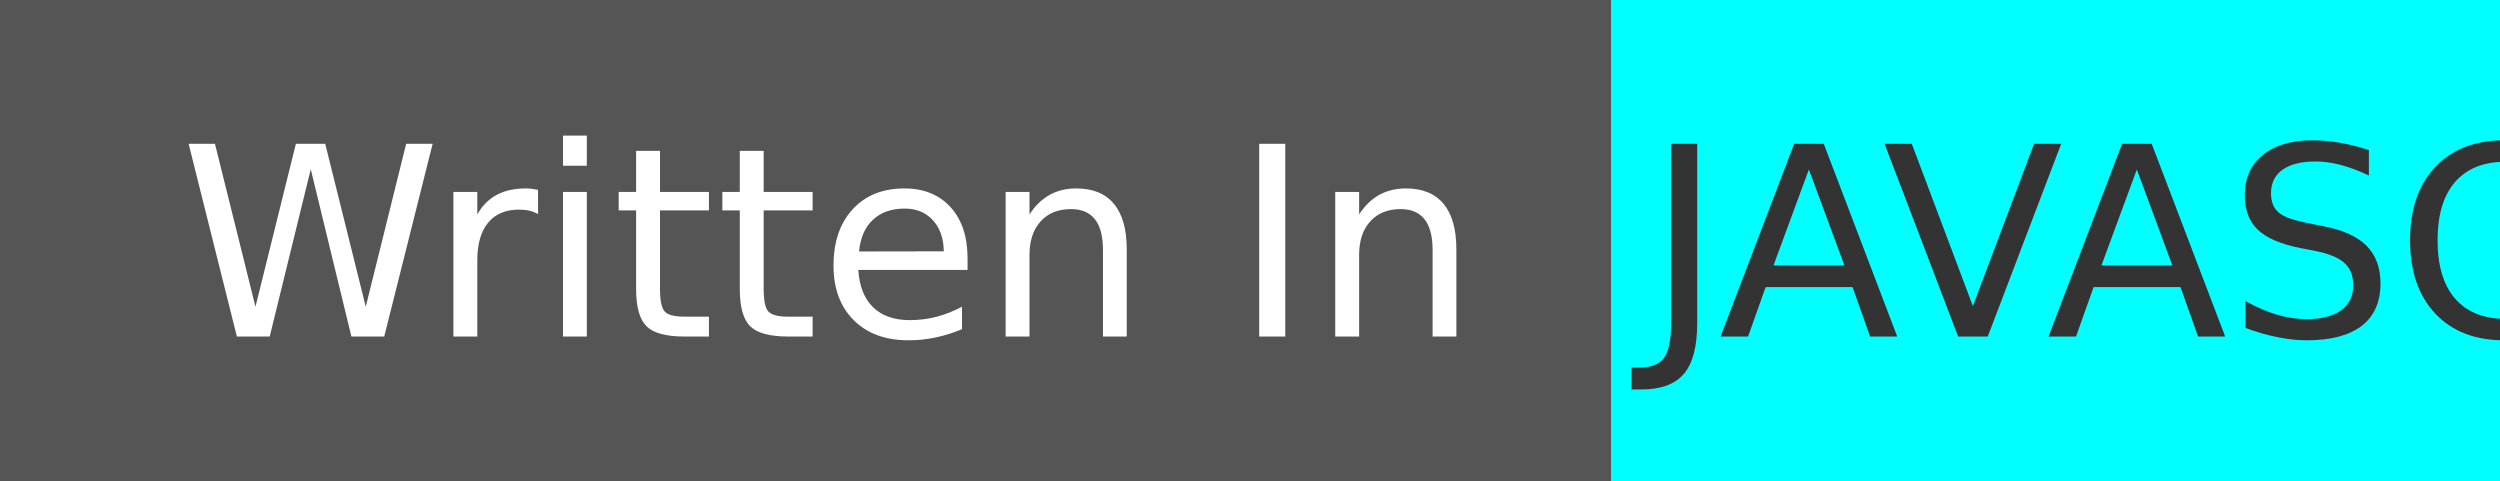
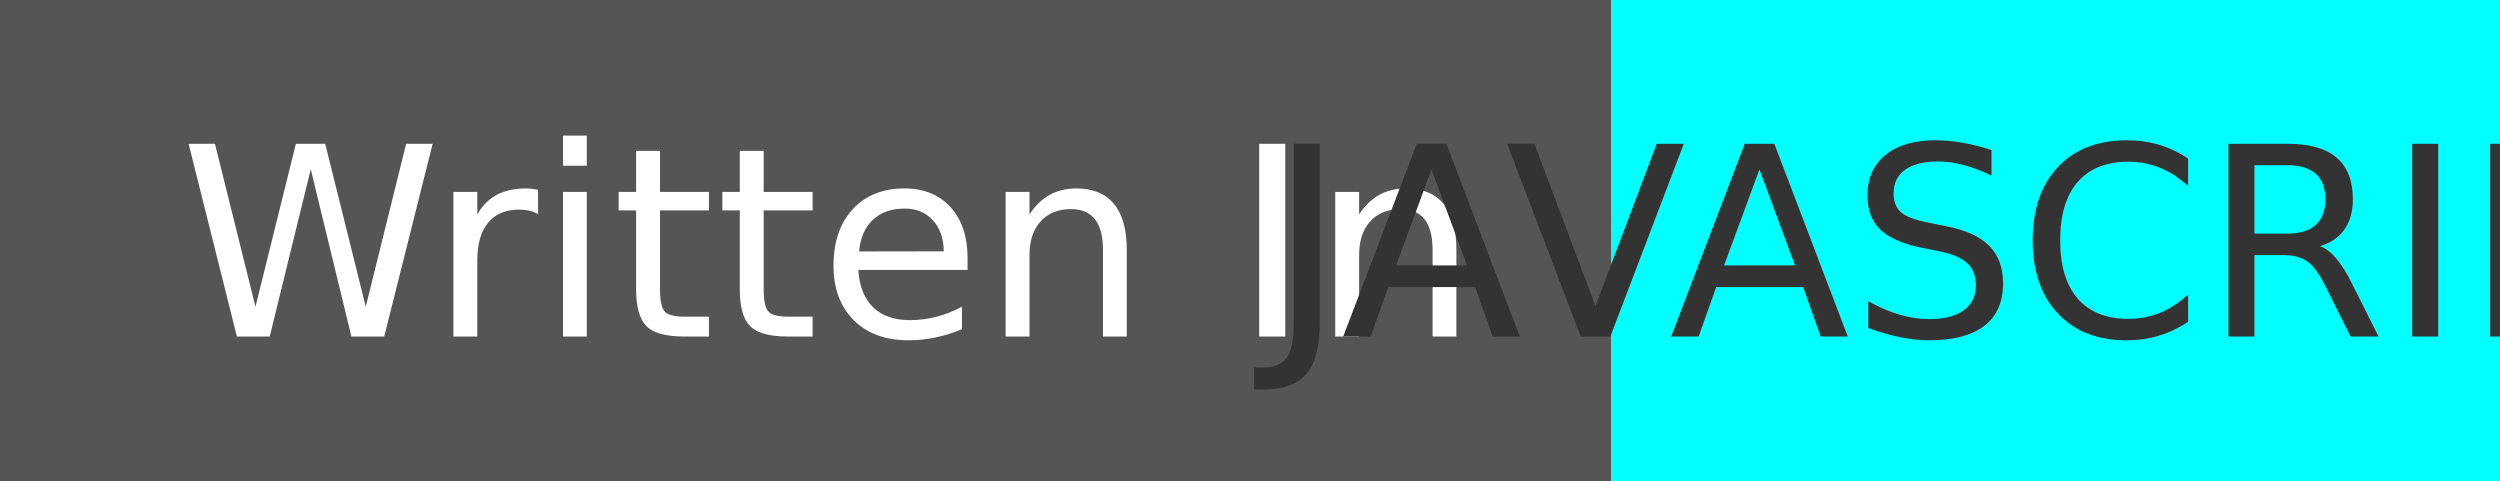
<svg xmlns="http://www.w3.org/2000/svg" width="104" height="20" role="img" aria-label="Written In: JAVASCRIPT">
  <g shape-rendering="crispEdges">
    <rect width="67" height="20" fill="#555" />
    <rect x="67" width="37" height="20" fill="cyan" />
  </g>
  <g fill="#fff" text-anchor="middle" font-family="Verdana,Geneva,DejaVu Sans,sans-serif" text-rendering="geometricPrecision" font-size="110">
    <text x="345" y="140" transform="scale(.1)" fill="#fff" textLength="570">Written In</text>
-     <text x="1000" y="140" transform="scale(.1)" fill="#333" textLength="270">JAVASCRIPT</text>
+     <text x="843" y="140" transform="scale(.1)" fill="#333" textLength="270">JAVASCRIPT</text>
  </g>
</svg>
